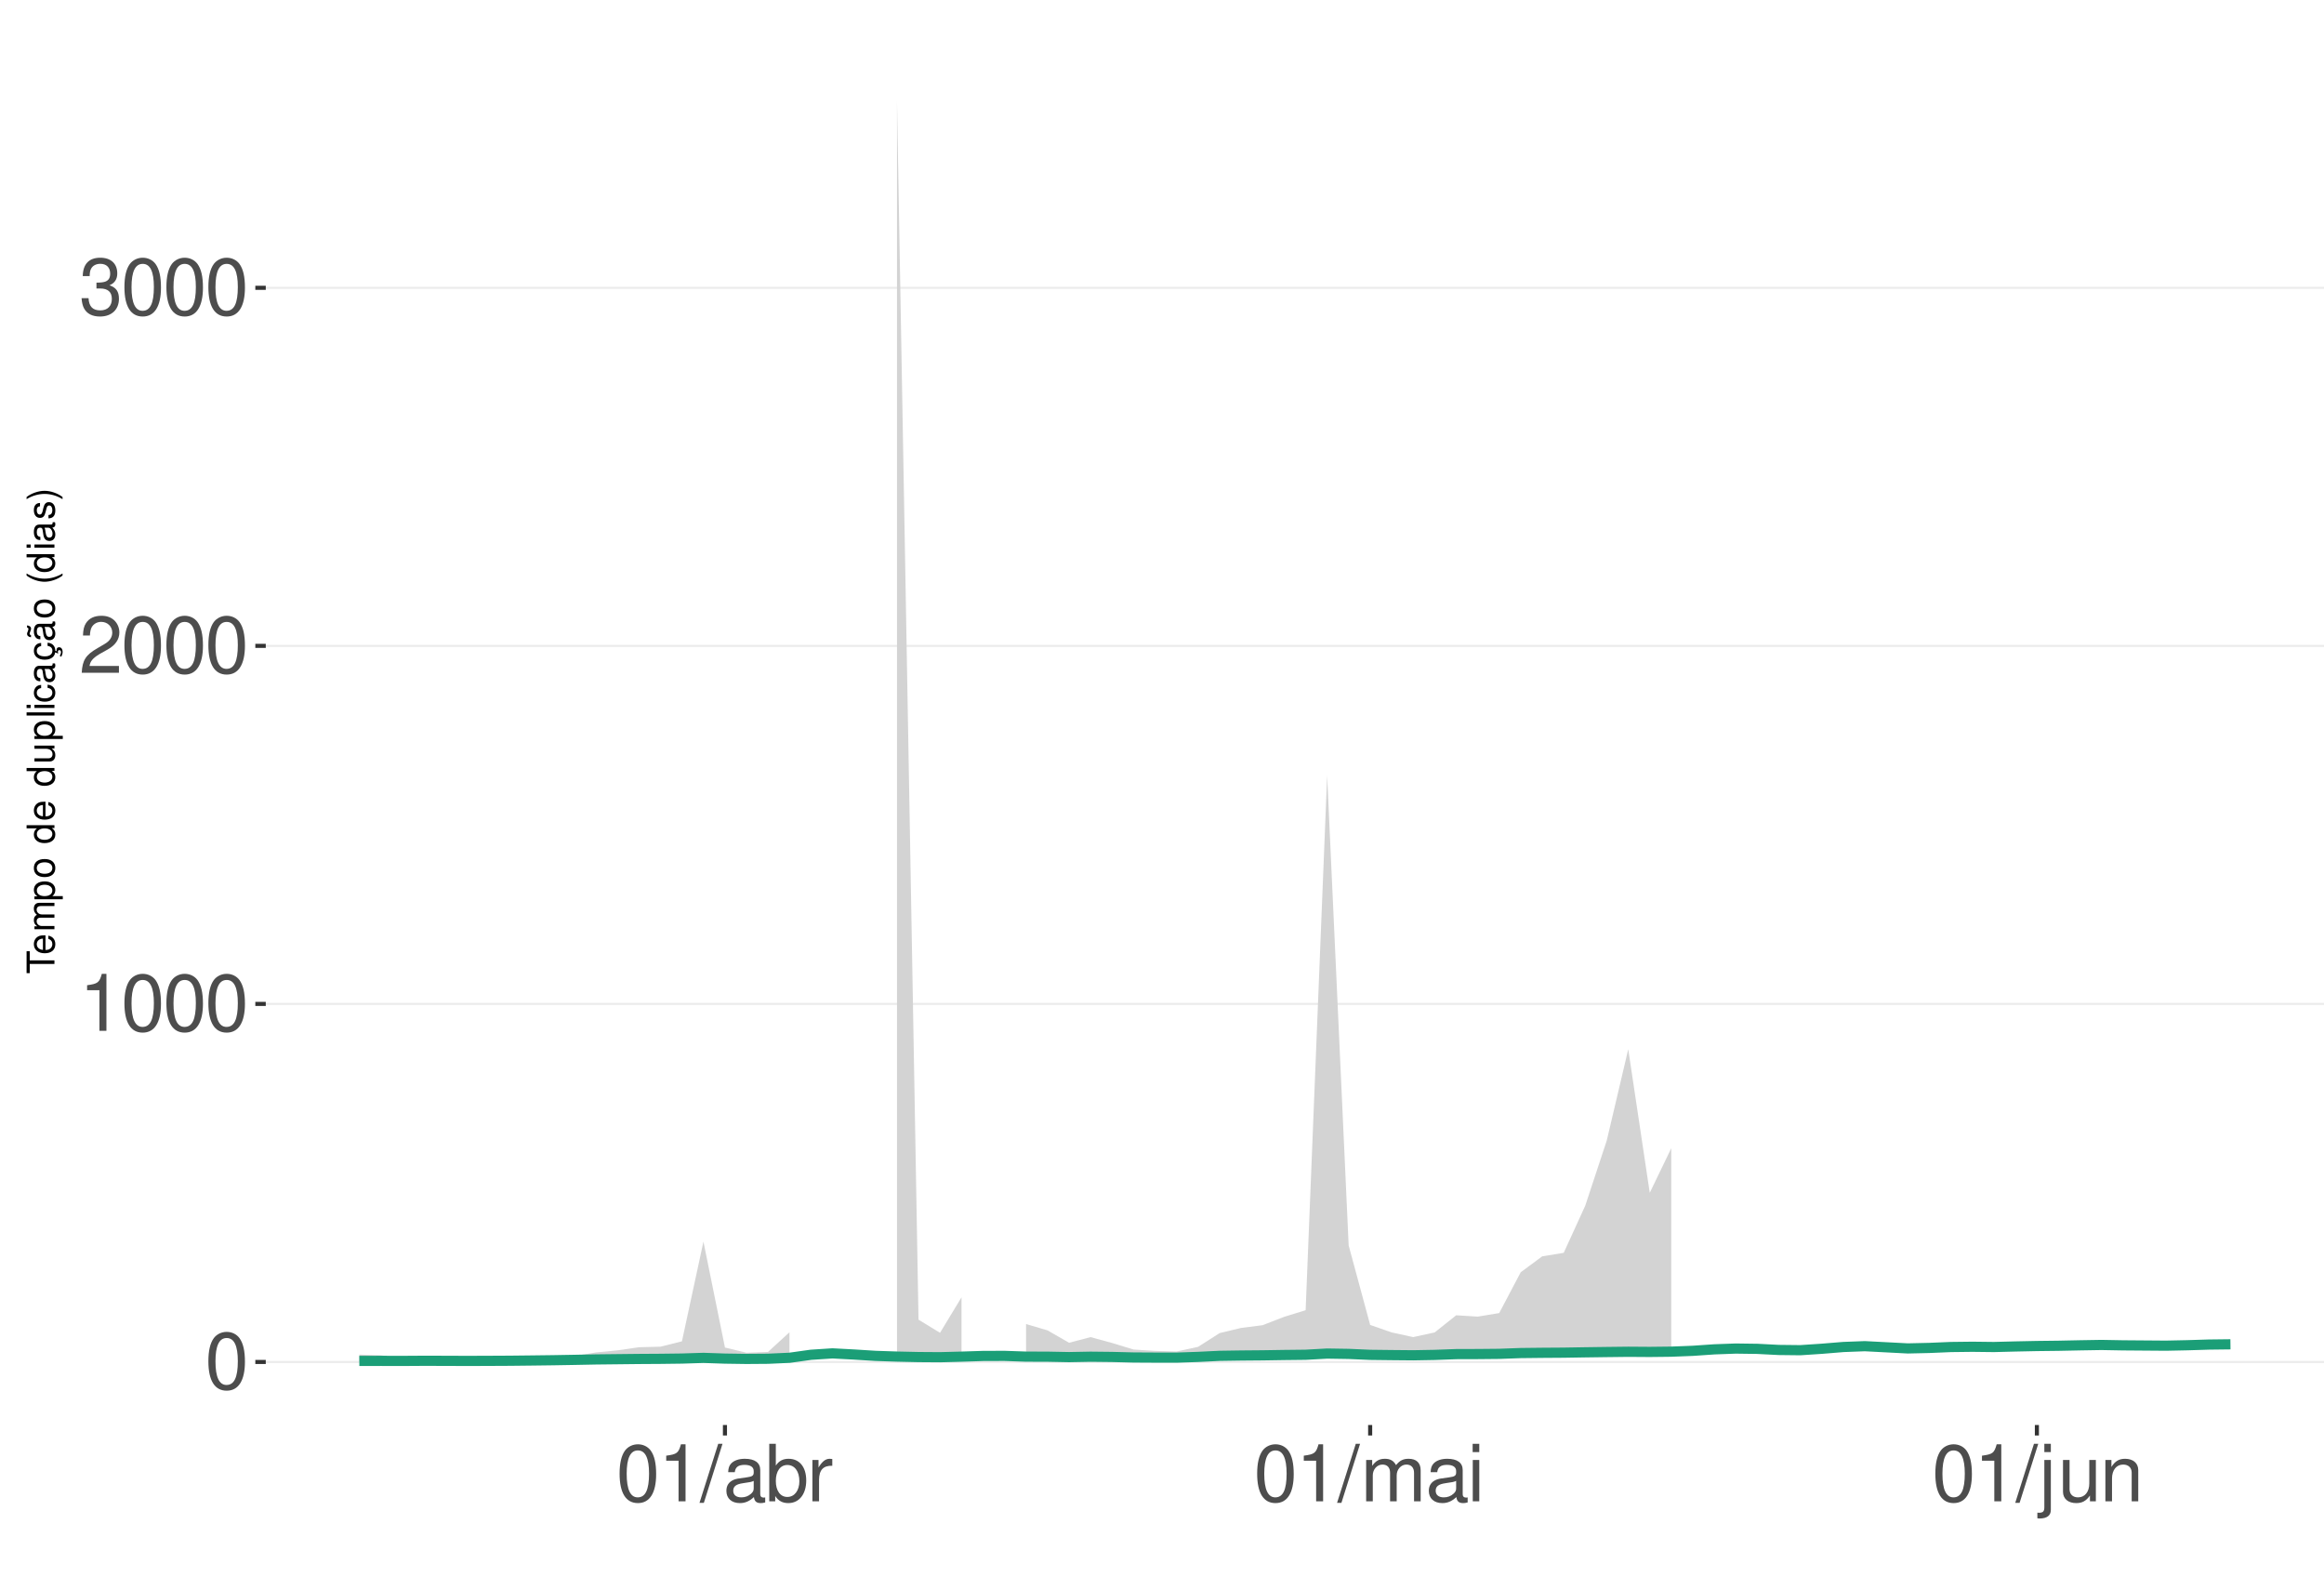
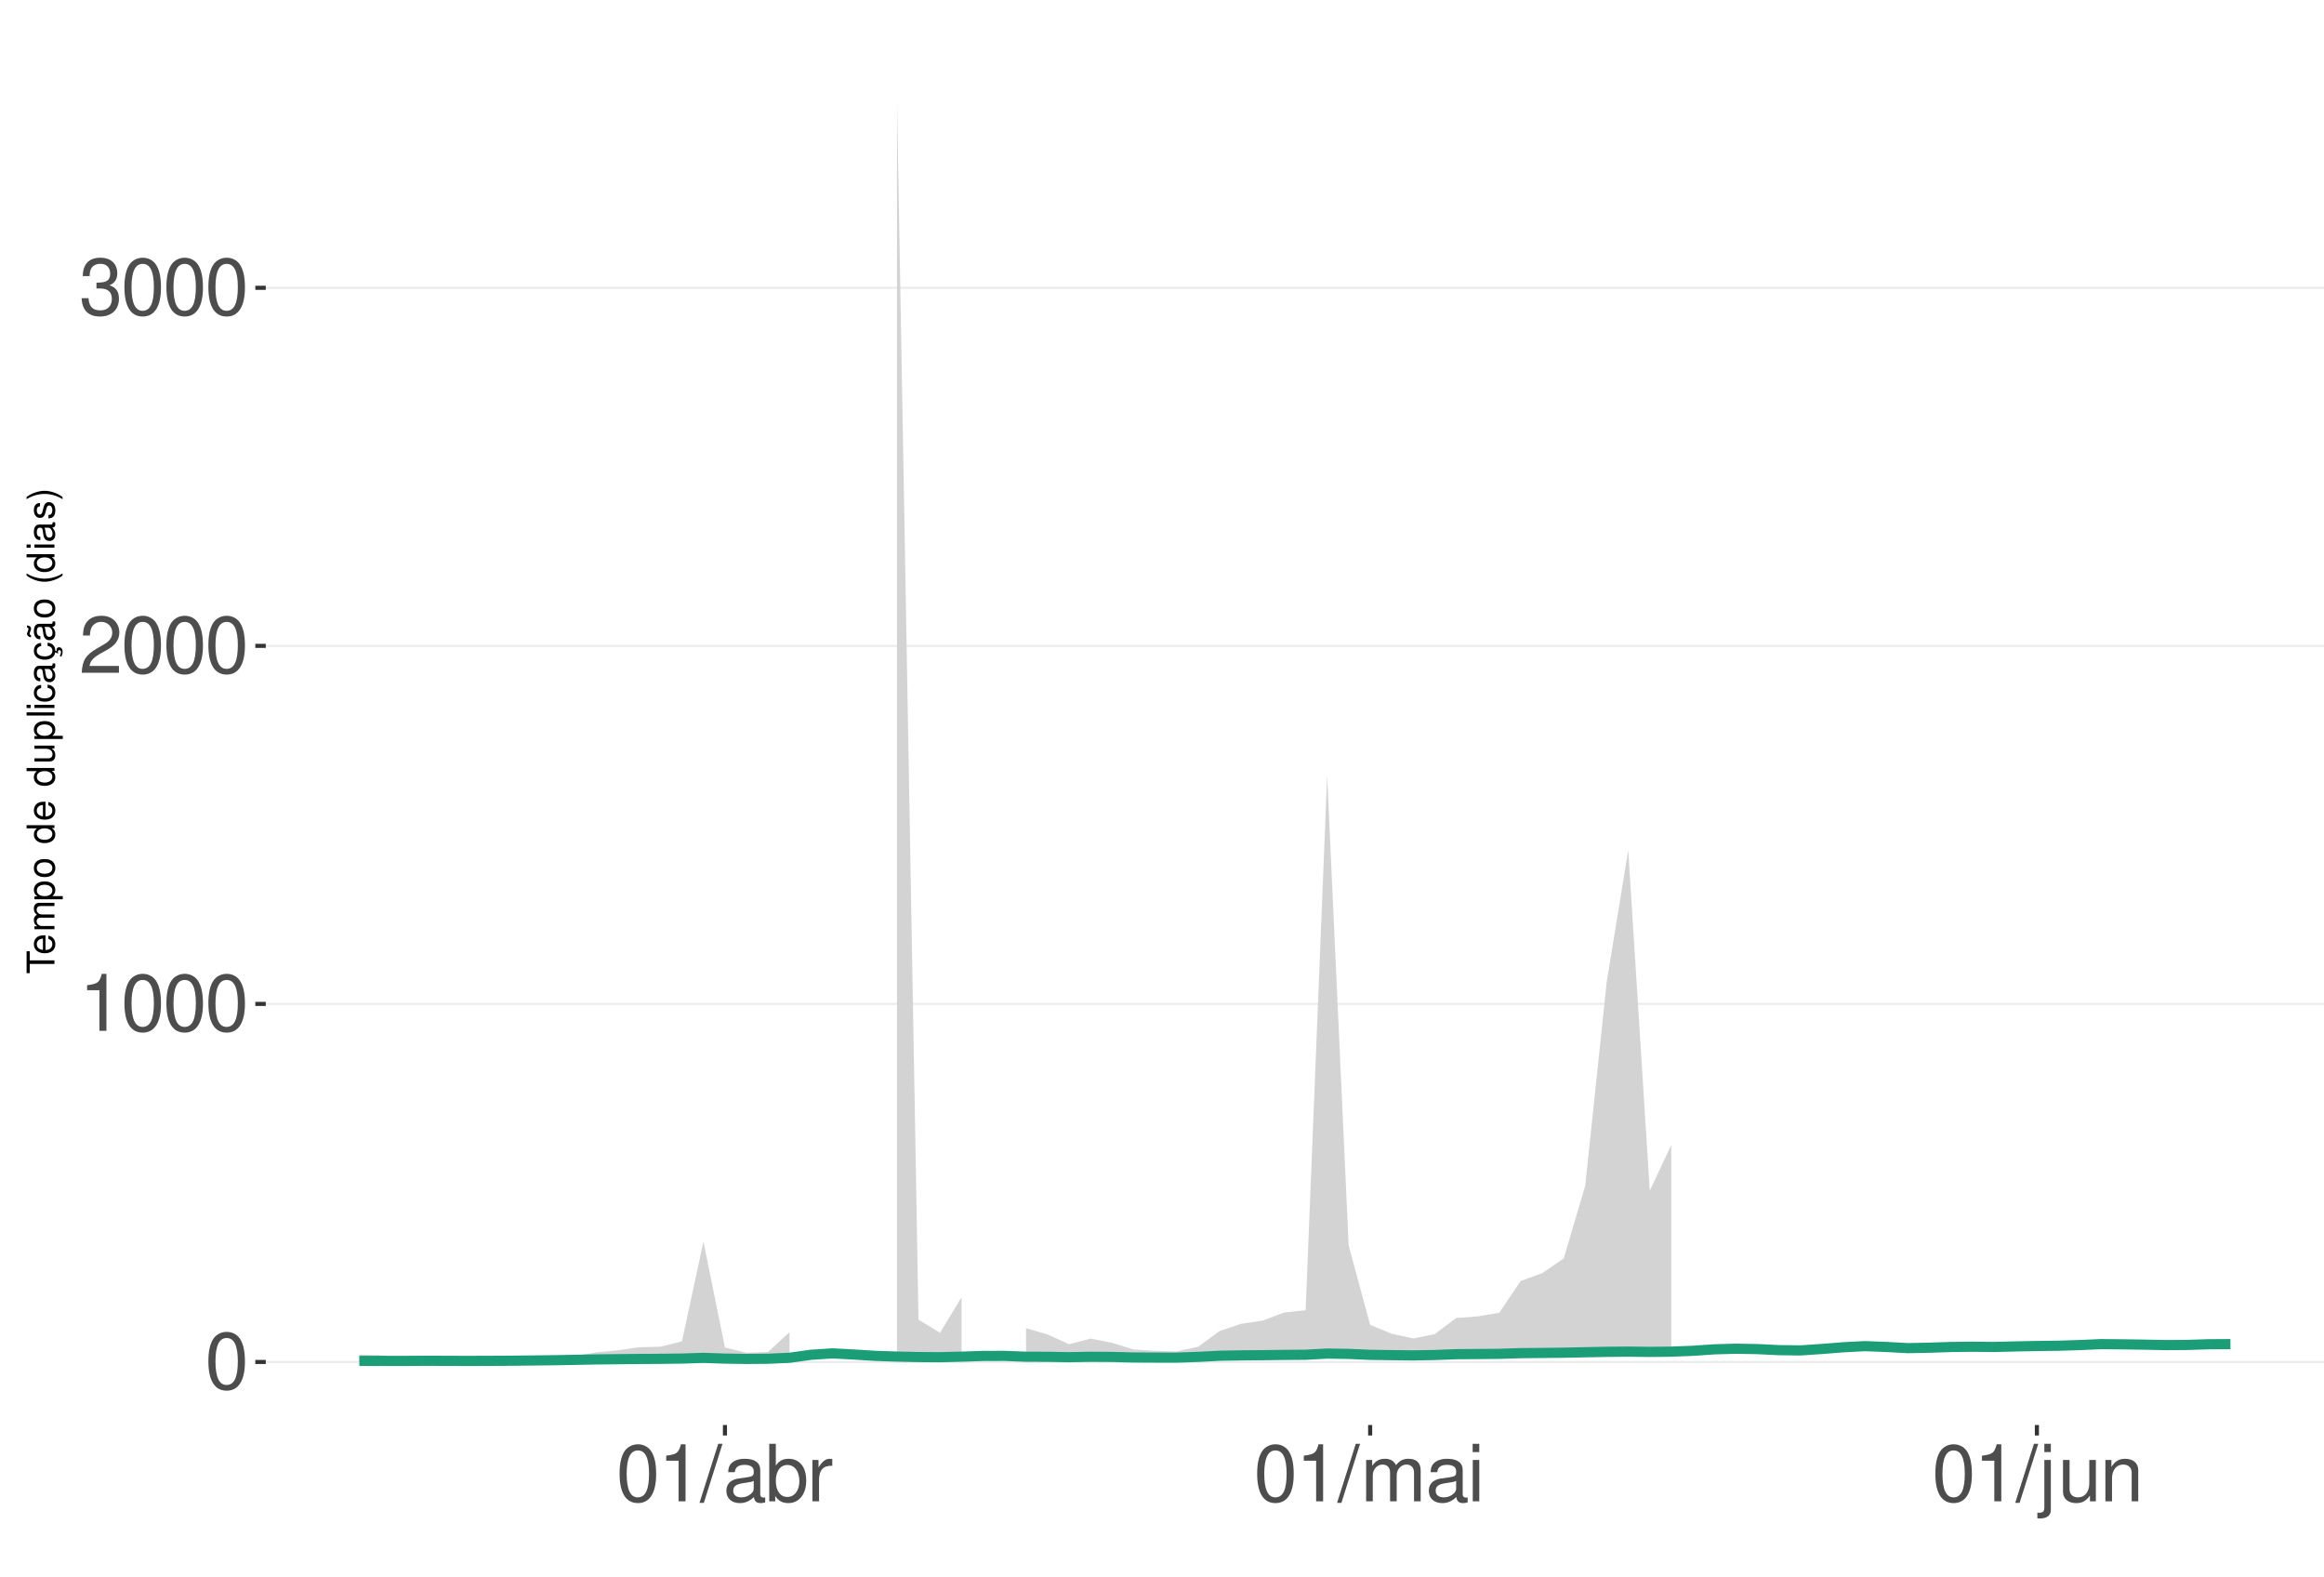
<svg xmlns="http://www.w3.org/2000/svg" xmlns:xlink="http://www.w3.org/1999/xlink" width="609pt" height="413pt" viewBox="0 0 609 413" version="1.1">
  <defs>
    <g>
      <symbol overflow="visible" id="glyph0-0">
        <path style="stroke:none;" d="" />
      </symbol>
      <symbol overflow="visible" id="glyph0-1">
        <path style="stroke:none;" d="M 5.688 -14.938 C 4.312 -14.938 3.078 -14.312 2.312 -13.297 C 1.359 -11.984 0.891 -10 0.891 -7.234 C 0.891 -2.188 2.547 0.469 5.688 0.469 C 8.781 0.469 10.469 -2.188 10.469 -7.109 C 10.469 -10 10.016 -11.938 9.047 -13.297 C 8.281 -14.328 7.062 -14.938 5.688 -14.938 Z M 5.688 -13.328 C 7.641 -13.328 8.609 -11.312 8.609 -7.266 C 8.609 -3.016 7.656 -1.031 5.641 -1.031 C 3.719 -1.031 2.75 -3.094 2.75 -7.203 C 2.75 -11.312 3.719 -13.328 5.688 -13.328 Z M 5.688 -13.328 " />
      </symbol>
      <symbol overflow="visible" id="glyph0-2">
        <path style="stroke:none;" d="M 5.344 -10.641 L 5.344 0 L 7.172 0 L 7.172 -14.938 L 5.969 -14.938 C 5.328 -12.641 4.922 -12.328 2.109 -11.953 L 2.109 -10.641 Z M 5.344 -10.641 " />
      </symbol>
      <symbol overflow="visible" id="glyph0-3">
        <path style="stroke:none;" d="M 10.453 -1.797 L 2.75 -1.797 C 2.938 -3.031 3.594 -3.828 5.391 -4.922 L 7.453 -6.078 C 9.5 -7.203 10.562 -8.734 10.562 -10.578 C 10.562 -11.812 10.062 -12.969 9.188 -13.781 C 8.328 -14.562 7.25 -14.938 5.859 -14.938 C 4 -14.938 2.625 -14.281 1.812 -13 C 1.297 -12.203 1.078 -11.281 1.031 -9.766 L 2.844 -9.766 C 2.906 -10.781 3.031 -11.375 3.281 -11.875 C 3.766 -12.781 4.703 -13.344 5.797 -13.344 C 7.453 -13.344 8.703 -12.141 8.703 -10.531 C 8.703 -9.344 8.016 -8.297 6.719 -7.562 L 4.812 -6.438 C 1.75 -4.688 0.875 -3.281 0.703 -0.016 L 10.453 -0.016 Z M 10.453 -1.797 " />
      </symbol>
      <symbol overflow="visible" id="glyph0-4">
        <path style="stroke:none;" d="M 4.562 -6.875 L 5.562 -6.875 C 7.547 -6.875 8.594 -5.953 8.594 -4.156 C 8.594 -2.266 7.453 -1.141 5.578 -1.141 C 3.578 -1.141 2.609 -2.141 2.484 -4.344 L 0.656 -4.344 C 0.75 -3.141 0.953 -2.359 1.297 -1.688 C 2.062 -0.25 3.484 0.469 5.5 0.469 C 8.516 0.469 10.453 -1.344 10.453 -4.172 C 10.453 -6.078 9.734 -7.109 7.969 -7.719 C 9.344 -8.281 10.016 -9.312 10.016 -10.828 C 10.016 -13.391 8.344 -14.938 5.562 -14.938 C 2.609 -14.938 1.031 -13.281 0.969 -10.125 L 2.781 -10.125 C 2.812 -11.031 2.891 -11.547 3.125 -12 C 3.531 -12.844 4.438 -13.344 5.578 -13.344 C 7.188 -13.344 8.156 -12.375 8.156 -10.766 C 8.156 -9.703 7.781 -9.062 6.984 -8.719 C 6.484 -8.516 5.828 -8.422 4.562 -8.406 Z M 4.562 -6.875 " />
      </symbol>
      <symbol overflow="visible" id="glyph0-5">
        <path style="stroke:none;" d="M 4.734 -15.062 L -0.172 0.406 L 0.969 0.406 L 5.859 -15.062 Z M 4.734 -15.062 " />
      </symbol>
      <symbol overflow="visible" id="glyph0-6">
        <path style="stroke:none;" d="M 11.047 -1.016 C 10.859 -0.969 10.781 -0.969 10.672 -0.969 C 10.078 -0.969 9.75 -1.281 9.75 -1.812 L 9.75 -8.188 C 9.75 -10.094 8.344 -11.141 5.688 -11.141 C 4.094 -11.141 2.828 -10.672 2.094 -9.875 C 1.594 -9.312 1.391 -8.703 1.344 -7.625 L 3.078 -7.625 C 3.219 -8.938 4 -9.547 5.625 -9.547 C 7.188 -9.547 8.031 -8.969 8.031 -7.938 L 8.031 -7.484 C 8.016 -6.734 7.641 -6.469 6.234 -6.281 C 3.797 -5.969 3.422 -5.891 2.766 -5.625 C 1.516 -5.078 0.875 -4.125 0.875 -2.734 C 0.875 -0.766 2.234 0.469 4.422 0.469 C 5.781 0.469 6.875 0 8.094 -1.109 C 8.219 0 8.766 0.469 9.875 0.469 C 10.25 0.469 10.469 0.438 11.047 0.297 Z M 8.031 -3.406 C 8.031 -2.828 7.875 -2.484 7.359 -2 C 6.656 -1.359 5.797 -1.031 4.797 -1.031 C 3.453 -1.031 2.672 -1.672 2.672 -2.766 C 2.672 -3.906 3.406 -4.484 5.266 -4.75 C 7.109 -5 7.453 -5.078 8.031 -5.344 Z M 8.031 -3.406 " />
      </symbol>
      <symbol overflow="visible" id="glyph0-7">
        <path style="stroke:none;" d="M 1.109 -15.062 L 1.109 0 L 2.672 0 L 2.672 -1.391 C 3.484 -0.125 4.578 0.469 6.094 0.469 C 8.938 0.469 10.797 -1.859 10.797 -5.453 C 10.797 -8.969 9.047 -11.141 6.172 -11.141 C 4.688 -11.141 3.641 -10.578 2.828 -9.359 L 2.828 -15.062 Z M 5.844 -9.516 C 7.766 -9.516 9 -7.844 9 -5.266 C 9 -2.812 7.719 -1.141 5.844 -1.141 C 4 -1.141 2.828 -2.781 2.828 -5.328 C 2.828 -7.875 4 -9.516 5.844 -9.516 Z M 5.844 -9.516 " />
      </symbol>
      <symbol overflow="visible" id="glyph0-8">
        <path style="stroke:none;" d="M 1.422 -10.828 L 1.422 0 L 3.156 0 L 3.156 -5.625 C 3.188 -8.219 4.25 -9.375 6.625 -9.312 L 6.625 -11.078 C 6.344 -11.109 6.172 -11.141 5.969 -11.141 C 4.859 -11.141 4 -10.469 3.016 -8.859 L 3.016 -10.828 Z M 1.422 -10.828 " />
      </symbol>
      <symbol overflow="visible" id="glyph0-9">
        <path style="stroke:none;" d="M 1.453 -10.828 L 1.453 0 L 3.188 0 L 3.188 -6.797 C 3.188 -8.359 4.312 -9.625 5.719 -9.625 C 7 -9.625 7.719 -8.844 7.719 -7.453 L 7.719 0 L 9.453 0 L 9.453 -6.797 C 9.453 -8.359 10.594 -9.625 12 -9.625 C 13.266 -9.625 14 -8.812 14 -7.453 L 14 0 L 15.734 0 L 15.734 -8.125 C 15.734 -10.062 14.625 -11.141 12.594 -11.141 C 11.156 -11.141 10.281 -10.703 9.281 -9.484 C 8.641 -10.641 7.766 -11.141 6.359 -11.141 C 4.922 -11.141 3.953 -10.594 3.031 -9.297 L 3.031 -10.828 Z M 1.453 -10.828 " />
      </symbol>
      <symbol overflow="visible" id="glyph0-10">
        <path style="stroke:none;" d="M 3.094 -10.828 L 1.391 -10.828 L 1.391 0 L 3.094 0 Z M 3.094 -15.062 L 1.359 -15.062 L 1.359 -12.891 L 3.094 -12.891 Z M 3.094 -15.062 " />
      </symbol>
      <symbol overflow="visible" id="glyph0-11">
        <path style="stroke:none;" d="M 1.453 -10.828 L 1.453 1.562 C 1.453 2.641 1.109 3 0.047 3 C -0.078 3 -0.141 3 -0.375 2.969 L -0.375 4.438 C -0.172 4.484 -0.062 4.5 0.203 4.5 C 2.141 4.5 3.156 3.734 3.156 2.25 L 3.156 -10.828 Z M 3.156 -15.062 L 1.453 -15.062 L 1.453 -12.891 L 3.156 -12.891 Z M 3.156 -15.062 " />
      </symbol>
      <symbol overflow="visible" id="glyph0-12">
        <path style="stroke:none;" d="M 9.953 0 L 9.953 -10.828 L 8.234 -10.828 L 8.234 -4.688 C 8.234 -2.484 7.078 -1.031 5.281 -1.031 C 3.922 -1.031 3.062 -1.859 3.062 -3.156 L 3.062 -10.828 L 1.344 -10.828 L 1.344 -2.484 C 1.344 -0.688 2.688 0.469 4.797 0.469 C 6.375 0.469 7.391 -0.078 8.406 -1.516 L 8.406 0 Z M 9.953 0 " />
      </symbol>
      <symbol overflow="visible" id="glyph0-13">
        <path style="stroke:none;" d="M 1.453 -10.828 L 1.453 0 L 3.188 0 L 3.188 -5.969 C 3.188 -8.188 4.344 -9.625 6.109 -9.625 C 7.484 -9.625 8.344 -8.797 8.344 -7.5 L 8.344 0 L 10.062 0 L 10.062 -8.188 C 10.062 -9.984 8.719 -11.141 6.625 -11.141 C 5.016 -11.141 3.984 -10.516 3.031 -9 L 3.031 -10.828 Z M 1.453 -10.828 " />
      </symbol>
      <symbol overflow="visible" id="glyph1-0">
        <path style="stroke:none;" d="" />
      </symbol>
      <symbol overflow="visible" id="glyph1-1">
        <path style="stroke:none;" d="M -6.469 -3.547 L -6.469 -5.938 L -7.297 -5.938 L -7.297 -0.203 L -6.469 -0.203 L -6.469 -2.609 L 0 -2.609 L 0 -3.547 Z M -6.469 -3.547 " />
      </symbol>
      <symbol overflow="visible" id="glyph1-2">
        <path style="stroke:none;" d="M -2.344 -5.125 C -3.141 -5.125 -3.625 -5.062 -4.016 -4.922 C -4.875 -4.578 -5.391 -3.781 -5.391 -2.797 C -5.391 -1.344 -4.281 -0.406 -2.547 -0.406 C -0.812 -0.406 0.234 -1.297 0.234 -2.781 C 0.234 -3.984 -0.453 -4.812 -1.594 -5.016 L -1.594 -4.188 C -0.906 -3.953 -0.547 -3.484 -0.547 -2.812 C -0.547 -2.281 -0.781 -1.828 -1.219 -1.547 C -1.516 -1.344 -1.812 -1.281 -2.344 -1.266 Z M -3.016 -1.297 C -3.984 -1.359 -4.625 -1.953 -4.625 -2.797 C -4.625 -3.641 -3.953 -4.234 -3.016 -4.234 Z M -3.016 -1.297 " />
      </symbol>
      <symbol overflow="visible" id="glyph1-3">
        <path style="stroke:none;" d="M -5.234 -0.703 L 0 -0.703 L 0 -1.547 L -3.297 -1.547 C -4.047 -1.547 -4.656 -2.094 -4.656 -2.766 C -4.656 -3.391 -4.281 -3.734 -3.609 -3.734 L 0 -3.734 L 0 -4.578 L -3.297 -4.578 C -4.047 -4.578 -4.656 -5.125 -4.656 -5.812 C -4.656 -6.422 -4.266 -6.781 -3.609 -6.781 L 0 -6.781 L 0 -7.625 L -3.938 -7.625 C -4.875 -7.625 -5.391 -7.078 -5.391 -6.094 C -5.391 -5.406 -5.188 -4.984 -4.594 -4.484 C -5.156 -4.188 -5.391 -3.766 -5.391 -3.078 C -5.391 -2.375 -5.125 -1.906 -4.5 -1.469 L -5.234 -1.469 Z M -5.234 -0.703 " />
      </symbol>
      <symbol overflow="visible" id="glyph1-4">
        <path style="stroke:none;" d="M 2.188 -0.547 L 2.188 -1.375 L -0.547 -1.375 C -0.016 -1.812 0.234 -2.312 0.234 -2.984 C 0.234 -4.344 -0.859 -5.234 -2.531 -5.234 C -4.297 -5.234 -5.391 -4.375 -5.391 -2.984 C -5.391 -2.266 -5.062 -1.703 -4.453 -1.312 L -5.234 -1.312 L -5.234 -0.547 Z M -4.609 -2.844 C -4.609 -3.766 -3.797 -4.359 -2.547 -4.359 C -1.359 -4.359 -0.547 -3.75 -0.547 -2.844 C -0.547 -1.953 -1.344 -1.375 -2.578 -1.375 C -3.812 -1.375 -4.609 -1.953 -4.609 -2.844 Z M -4.609 -2.844 " />
      </symbol>
      <symbol overflow="visible" id="glyph1-5">
        <path style="stroke:none;" d="M -5.391 -2.719 C -5.391 -1.234 -4.344 -0.359 -2.578 -0.359 C -0.812 -0.359 0.234 -1.234 0.234 -2.734 C 0.234 -4.203 -0.812 -5.094 -2.547 -5.094 C -4.359 -5.094 -5.391 -4.234 -5.391 -2.719 Z M -4.625 -2.734 C -4.625 -3.672 -3.844 -4.234 -2.547 -4.234 C -1.312 -4.234 -0.547 -3.656 -0.547 -2.734 C -0.547 -1.797 -1.312 -1.234 -2.578 -1.234 C -3.844 -1.234 -4.625 -1.797 -4.625 -2.734 Z M -4.625 -2.734 " />
      </symbol>
      <symbol overflow="visible" id="glyph1-6">
        <path style="stroke:none;" d="" />
      </symbol>
      <symbol overflow="visible" id="glyph1-7">
        <path style="stroke:none;" d="M -7.297 -4.953 L -7.297 -4.125 L -4.578 -4.125 C -5.109 -3.766 -5.391 -3.203 -5.391 -2.516 C -5.391 -1.156 -4.297 -0.266 -2.625 -0.266 C -0.859 -0.266 0.234 -1.125 0.234 -2.547 C 0.234 -3.266 -0.047 -3.766 -0.688 -4.203 L 0 -4.203 L 0 -4.953 Z M -4.609 -2.656 C -4.609 -3.547 -3.812 -4.125 -2.562 -4.125 C -1.344 -4.125 -0.547 -3.547 -0.547 -2.656 C -0.547 -1.734 -1.359 -1.125 -2.578 -1.125 C -3.797 -1.125 -4.609 -1.734 -4.609 -2.656 Z M -4.609 -2.656 " />
      </symbol>
      <symbol overflow="visible" id="glyph1-8">
        <path style="stroke:none;" d="M 0 -4.812 L -5.234 -4.812 L -5.234 -3.984 L -2.266 -3.984 C -1.203 -3.984 -0.5 -3.438 -0.5 -2.562 C -0.5 -1.906 -0.906 -1.484 -1.531 -1.484 L -5.234 -1.484 L -5.234 -0.656 L -1.203 -0.656 C -0.328 -0.656 0.234 -1.297 0.234 -2.312 C 0.234 -3.094 -0.047 -3.578 -0.734 -4.062 L 0 -4.062 Z M 0 -4.812 " />
      </symbol>
      <symbol overflow="visible" id="glyph1-9">
        <path style="stroke:none;" d="M -7.297 -1.516 L -7.297 -0.688 L 0 -0.688 L 0 -1.516 Z M -7.297 -1.516 " />
      </symbol>
      <symbol overflow="visible" id="glyph1-10">
        <path style="stroke:none;" d="M -5.234 -1.5 L -5.234 -0.672 L 0 -0.672 L 0 -1.5 Z M -7.297 -1.5 L -7.297 -0.656 L -6.234 -0.656 L -6.234 -1.5 Z M -7.297 -1.5 " />
      </symbol>
      <symbol overflow="visible" id="glyph1-11">
        <path style="stroke:none;" d="M -3.484 -4.703 C -3.984 -4.672 -4.312 -4.562 -4.609 -4.359 C -5.094 -4 -5.391 -3.375 -5.391 -2.641 C -5.391 -1.219 -4.266 -0.312 -2.531 -0.312 C -0.844 -0.312 0.234 -1.203 0.234 -2.625 C 0.234 -3.875 -0.516 -4.672 -1.797 -4.766 L -1.797 -3.938 C -0.953 -3.797 -0.547 -3.359 -0.547 -2.656 C -0.547 -1.734 -1.297 -1.188 -2.531 -1.188 C -3.844 -1.188 -4.625 -1.719 -4.625 -2.625 C -4.625 -3.328 -4.203 -3.766 -3.484 -3.875 Z M -3.484 -4.703 " />
      </symbol>
      <symbol overflow="visible" id="glyph1-12">
        <path style="stroke:none;" d="M -0.484 -5.344 C -0.469 -5.266 -0.469 -5.219 -0.469 -5.172 C -0.469 -4.875 -0.625 -4.719 -0.875 -4.719 L -3.953 -4.719 C -4.891 -4.719 -5.391 -4.047 -5.391 -2.75 C -5.391 -1.984 -5.172 -1.375 -4.781 -1.016 C -4.516 -0.766 -4.203 -0.672 -3.688 -0.656 L -3.688 -1.484 C -4.328 -1.562 -4.625 -1.938 -4.625 -2.719 C -4.625 -3.484 -4.344 -3.891 -3.844 -3.891 L -3.625 -3.891 C -3.266 -3.875 -3.125 -3.703 -3.047 -3.016 C -2.891 -1.844 -2.844 -1.656 -2.719 -1.344 C -2.453 -0.734 -2 -0.422 -1.312 -0.422 C -0.375 -0.422 0.234 -1.078 0.234 -2.141 C 0.234 -2.797 0 -3.328 -0.547 -3.922 C 0 -3.984 0.234 -4.234 0.234 -4.781 C 0.234 -4.953 0.203 -5.062 0.141 -5.344 Z M -1.656 -3.891 C -1.375 -3.891 -1.203 -3.812 -0.969 -3.562 C -0.656 -3.219 -0.5 -2.812 -0.5 -2.312 C -0.5 -1.672 -0.812 -1.297 -1.344 -1.297 C -1.891 -1.297 -2.172 -1.656 -2.297 -2.547 C -2.422 -3.438 -2.453 -3.609 -2.594 -3.891 Z M -1.656 -3.891 " />
      </symbol>
      <symbol overflow="visible" id="glyph1-13">
        <path style="stroke:none;" d="M 0.234 -2.641 C 0.234 -3.875 -0.547 -4.703 -1.797 -4.766 L -1.797 -3.938 C -0.953 -3.797 -0.531 -3.359 -0.531 -2.656 C -0.531 -1.734 -1.281 -1.188 -2.516 -1.188 C -3.844 -1.188 -4.625 -1.719 -4.625 -2.625 C -4.625 -3.328 -4.203 -3.766 -3.484 -3.875 L -3.484 -4.703 C -3.984 -4.672 -4.312 -4.562 -4.609 -4.359 C -5.094 -4 -5.391 -3.375 -5.391 -2.641 C -5.391 -1.219 -4.266 -0.312 -2.531 -0.312 C -1.469 -0.312 -0.625 -0.672 -0.156 -1.312 C 0.047 -1.594 0.125 -1.812 0.203 -2.25 L 0.922 -1.938 L 0.984 -2.062 C 0.938 -2.188 0.906 -2.25 0.906 -2.375 C 0.906 -2.656 1.047 -2.828 1.281 -2.828 C 1.547 -2.828 1.734 -2.594 1.734 -2.297 C 1.734 -2.031 1.672 -1.844 1.438 -1.406 L 1.406 -1.312 L 1.812 -1.094 C 2.078 -1.75 2.141 -1.953 2.141 -2.344 C 2.141 -3.109 1.781 -3.578 1.203 -3.578 C 0.781 -3.578 0.547 -3.297 0.547 -2.797 C 0.547 -2.703 0.547 -2.641 0.562 -2.516 Z M 0.234 -2.641 " />
      </symbol>
      <symbol overflow="visible" id="glyph1-14">
        <path style="stroke:none;" d="M -0.484 -5.344 C -0.469 -5.266 -0.469 -5.219 -0.469 -5.172 C -0.469 -4.875 -0.625 -4.719 -0.875 -4.719 L -3.953 -4.719 C -4.891 -4.719 -5.391 -4.047 -5.391 -2.75 C -5.391 -1.984 -5.172 -1.375 -4.781 -1.016 C -4.516 -0.766 -4.203 -0.672 -3.688 -0.656 L -3.688 -1.484 C -4.328 -1.562 -4.625 -1.938 -4.625 -2.719 C -4.625 -3.484 -4.344 -3.891 -3.844 -3.891 L -3.625 -3.891 C -3.266 -3.875 -3.125 -3.703 -3.047 -3.016 C -2.891 -1.844 -2.844 -1.656 -2.719 -1.344 C -2.453 -0.734 -2 -0.422 -1.312 -0.422 C -0.375 -0.422 0.234 -1.078 0.234 -2.141 C 0.234 -2.797 0 -3.328 -0.547 -3.922 C 0 -3.984 0.234 -4.234 0.234 -4.781 C 0.234 -4.953 0.203 -5.062 0.141 -5.344 Z M -1.656 -3.891 C -1.375 -3.891 -1.203 -3.812 -0.969 -3.562 C -0.656 -3.219 -0.5 -2.812 -0.5 -2.312 C -0.5 -1.672 -0.812 -1.297 -1.344 -1.297 C -1.891 -1.297 -2.172 -1.656 -2.297 -2.547 C -2.422 -3.438 -2.453 -3.609 -2.594 -3.891 Z M -7.172 -3.75 C -6.922 -3.672 -6.812 -3.547 -6.812 -3.375 C -6.812 -3.25 -6.875 -2.984 -6.984 -2.734 C -7.156 -2.312 -7.172 -2.25 -7.172 -2.047 C -7.172 -1.594 -6.797 -1.297 -6.141 -1.188 L -6.141 -1.766 C -6.375 -1.812 -6.5 -1.938 -6.5 -2.094 C -6.5 -2.203 -6.469 -2.344 -6.375 -2.578 C -6.156 -3.156 -6.125 -3.234 -6.125 -3.438 C -6.125 -3.922 -6.484 -4.219 -7.172 -4.312 Z M -7.172 -3.75 " />
      </symbol>
      <symbol overflow="visible" id="glyph1-15">
        <path style="stroke:none;" d="M -7.297 -2.359 C -5.984 -1.359 -4.156 -0.734 -2.594 -0.734 C -1.016 -0.734 0.812 -1.359 2.125 -2.359 L 2.125 -2.906 C 0.688 -2.031 -0.984 -1.547 -2.594 -1.547 C -4.188 -1.547 -5.875 -2.031 -7.297 -2.906 Z M -7.297 -2.359 " />
      </symbol>
      <symbol overflow="visible" id="glyph1-16">
        <path style="stroke:none;" d="M -3.781 -4.375 C -4.812 -4.375 -5.391 -3.688 -5.391 -2.484 C -5.391 -1.266 -4.766 -0.469 -3.797 -0.469 C -2.969 -0.469 -2.578 -0.891 -2.281 -2.125 L -2.094 -2.906 C -1.953 -3.484 -1.734 -3.719 -1.375 -3.719 C -0.875 -3.719 -0.547 -3.234 -0.547 -2.5 C -0.547 -2.047 -0.672 -1.672 -0.891 -1.453 C -1.047 -1.328 -1.188 -1.266 -1.562 -1.219 L -1.562 -0.344 C -0.344 -0.375 0.234 -1.062 0.234 -2.438 C 0.234 -3.75 -0.422 -4.594 -1.438 -4.594 C -2.203 -4.594 -2.641 -4.156 -2.891 -3.109 L -3.078 -2.312 C -3.234 -1.625 -3.453 -1.344 -3.828 -1.344 C -4.312 -1.344 -4.625 -1.766 -4.625 -2.453 C -4.625 -3.125 -4.328 -3.484 -3.781 -3.5 Z M -3.781 -4.375 " />
      </symbol>
      <symbol overflow="visible" id="glyph1-17">
        <path style="stroke:none;" d="M 2.125 -0.938 C 0.812 -1.938 -1.016 -2.562 -2.578 -2.562 C -4.156 -2.562 -5.984 -1.938 -7.297 -0.938 L -7.297 -0.375 C -5.859 -1.266 -4.188 -1.75 -2.578 -1.75 C -0.984 -1.75 0.703 -1.266 2.125 -0.375 Z M 2.125 -0.938 " />
      </symbol>
    </g>
    <clipPath id="clip1">
      <path d="M 69.645 9.961 L 609 9.961 L 609 373.328 L 69.645 373.328 Z M 69.645 9.961 " />
    </clipPath>
    <clipPath id="clip2">
      <path d="M 69.645 356 L 609 356 L 609 358 L 69.645 358 Z M 69.645 356 " />
    </clipPath>
    <clipPath id="clip3">
      <path d="M 69.645 262 L 609 262 L 609 264 L 69.645 264 Z M 69.645 262 " />
    </clipPath>
    <clipPath id="clip4">
      <path d="M 69.645 168 L 609 168 L 609 170 L 69.645 170 Z M 69.645 168 " />
    </clipPath>
    <clipPath id="clip5">
      <path d="M 69.645 75 L 609 75 L 609 76 L 69.645 76 Z M 69.645 75 " />
    </clipPath>
  </defs>
  <g id="surface99">
    <rect x="0" y="0" width="609" height="413" style="fill:rgb(100%,100%,100%);fill-opacity:1;stroke:none;" />
    <rect x="0" y="0" width="609" height="413" style="fill:rgb(100%,100%,100%);fill-opacity:1;stroke:none;" />
    <path style="fill:none;stroke-width:1.067;stroke-linecap:round;stroke-linejoin:round;stroke:rgb(100%,100%,100%);stroke-opacity:1;stroke-miterlimit:10;" d="M 0 413 L 609 413 L 609 0 L 0 0 Z M 0 413 " />
    <g clip-path="url(#clip1)" clip-rule="nonzero">
      <path style=" stroke:none;fill-rule:nonzero;fill:rgb(100%,100%,100%);fill-opacity:1;" d="M 69.645 373.328 L 609 373.328 L 609 9.961 L 69.645 9.961 Z M 69.645 373.328 " />
    </g>
    <g clip-path="url(#clip2)" clip-rule="nonzero">
      <path style="fill:none;stroke-width:0.533;stroke-linecap:butt;stroke-linejoin:round;stroke:rgb(92.157%,92.157%,92.157%);stroke-opacity:1;stroke-miterlimit:10;" d="M 69.645 356.812 L 609 356.812 " />
    </g>
    <g clip-path="url(#clip3)" clip-rule="nonzero">
      <path style="fill:none;stroke-width:0.533;stroke-linecap:butt;stroke-linejoin:round;stroke:rgb(92.157%,92.157%,92.157%);stroke-opacity:1;stroke-miterlimit:10;" d="M 69.645 263.008 L 609 263.008 " />
    </g>
    <g clip-path="url(#clip4)" clip-rule="nonzero">
      <path style="fill:none;stroke-width:0.533;stroke-linecap:butt;stroke-linejoin:round;stroke:rgb(92.157%,92.157%,92.157%);stroke-opacity:1;stroke-miterlimit:10;" d="M 69.645 169.207 L 609 169.207 " />
    </g>
    <g clip-path="url(#clip5)" clip-rule="nonzero">
      <path style="fill:none;stroke-width:0.533;stroke-linecap:butt;stroke-linejoin:round;stroke:rgb(92.157%,92.157%,92.157%);stroke-opacity:1;stroke-miterlimit:10;" d="M 69.645 75.402 L 609 75.402 " />
    </g>
    <path style=" stroke:none;fill-rule:nonzero;fill:rgb(82.745%,82.745%,82.745%);fill-opacity:1;" d="M 94.16 354.875 L 99.797 355.062 L 105.434 355.852 L 111.07 355.742 L 116.703 356.035 L 122.34 356.242 L 127.977 356.238 L 133.613 356.188 L 139.25 356.008 L 144.883 355.754 L 150.52 355.254 L 156.156 354.316 L 161.793 353.77 L 167.43 352.953 L 173.062 352.805 L 178.699 351.406 L 184.336 325.285 L 189.973 353.031 L 195.605 354.391 L 201.242 354.188 L 206.879 349.031 L 206.879 356.223 L 201.242 356.312 L 195.605 356.332 L 189.973 356.312 L 184.336 356.266 L 178.699 356.324 L 173.062 356.355 L 167.43 356.371 L 161.793 356.402 L 156.156 356.43 L 144.883 356.523 L 139.25 356.559 L 133.613 356.594 L 127.977 356.613 L 122.34 356.629 L 116.703 356.629 L 111.07 356.633 L 105.434 356.652 L 99.797 356.656 L 94.16 356.668 Z M 94.16 354.875 " />
    <path style=" stroke:none;fill-rule:nonzero;fill:rgb(82.745%,82.745%,82.745%);fill-opacity:1;" d="M 235.059 26.48 L 240.695 345.727 L 246.332 349.172 L 251.965 339.867 L 251.965 356.086 L 246.332 356.137 L 240.695 356.133 L 235.059 356.105 Z M 235.059 26.48 " />
-     <path style=" stroke:none;fill-rule:nonzero;fill:rgb(82.745%,82.745%,82.745%);fill-opacity:1;" d="M 268.875 346.871 L 274.512 348.539 L 280.145 351.777 L 285.781 350.301 L 291.418 351.836 L 297.055 353.555 L 302.688 353.91 L 308.324 354.066 L 313.961 352.848 L 319.598 349.246 L 325.234 347.895 L 330.867 347.176 L 336.504 344.988 L 342.141 343.25 L 347.777 203.188 L 353.414 326.281 L 359.047 347.105 L 364.684 349.07 L 370.32 350.297 L 375.957 349.07 L 381.59 344.578 L 387.227 344.934 L 392.863 344 L 398.5 333.312 L 404.137 329.137 L 409.77 328.215 L 415.406 315.883 L 421.043 298.816 L 426.68 274.879 L 432.316 312.5 L 437.949 300.816 L 437.949 355.43 L 432.316 355.453 L 426.68 355.453 L 421.043 355.477 L 409.77 355.539 L 404.137 355.559 L 398.5 355.586 L 392.863 355.652 L 387.227 355.676 L 381.59 355.688 L 375.957 355.762 L 370.32 355.805 L 359.047 355.781 L 353.414 355.719 L 347.777 355.703 L 342.141 355.797 L 336.504 355.824 L 330.867 355.855 L 325.234 355.879 L 319.598 355.914 L 313.961 356.016 L 308.324 356.094 L 302.688 356.098 L 297.055 356.098 L 291.418 356.055 L 285.781 356.043 L 280.145 356.082 L 274.512 356.059 L 268.875 356.059 Z M 268.875 346.871 " />
-     <path style="fill:none;stroke-width:2.667;stroke-linecap:butt;stroke-linejoin:round;stroke:rgb(10.588%,61.961%,46.667%);stroke-opacity:1;stroke-miterlimit:10;" d="M 94.16 356.539 L 99.797 356.523 L 105.434 356.535 L 111.07 356.5 L 116.703 356.512 L 122.34 356.535 L 127.977 356.516 L 133.613 356.488 L 139.25 356.426 L 144.883 356.355 L 150.52 356.258 L 156.156 356.148 L 167.43 356.023 L 173.062 355.988 L 178.699 355.918 L 184.336 355.738 L 189.973 355.93 L 195.605 356.012 L 201.242 355.969 L 206.879 355.715 L 212.516 354.926 L 218.152 354.559 L 223.785 354.859 L 229.422 355.215 L 235.059 355.402 L 240.695 355.527 L 246.332 355.566 L 251.965 355.418 L 257.602 355.238 L 263.238 355.219 L 268.875 355.414 L 274.512 355.43 L 280.145 355.539 L 285.781 355.434 L 291.418 355.496 L 297.055 355.637 L 302.688 355.668 L 308.324 355.676 L 313.961 355.484 L 319.598 355.207 L 325.234 355.121 L 330.867 355.074 L 336.504 354.984 L 342.141 354.922 L 347.777 354.609 L 353.414 354.699 L 359.047 354.945 L 364.684 355.012 L 370.32 355.062 L 375.957 354.961 L 381.59 354.754 L 387.227 354.738 L 392.863 354.684 L 398.5 354.477 L 404.137 354.414 L 409.77 354.375 L 415.406 354.281 L 421.043 354.203 L 426.68 354.137 L 432.316 354.176 L 437.949 354.113 L 443.586 353.891 L 449.223 353.504 L 454.859 353.297 L 460.496 353.375 L 466.129 353.664 L 471.766 353.727 L 477.402 353.352 L 483.039 352.891 L 488.672 352.676 L 499.945 353.262 L 505.582 353.133 L 511.219 352.895 L 516.852 352.828 L 522.488 352.895 L 528.125 352.75 L 533.762 352.633 L 539.398 352.566 L 545.031 352.449 L 550.668 352.355 L 556.305 352.457 L 567.578 352.543 L 573.211 352.426 L 578.848 352.25 L 584.484 352.184 " />
+     <path style=" stroke:none;fill-rule:nonzero;fill:rgb(82.745%,82.745%,82.745%);fill-opacity:1;" d="M 268.875 347.961 L 274.512 349.598 L 280.145 352.16 L 285.781 350.691 L 291.418 351.793 L 297.055 353.535 L 302.688 353.895 L 308.324 354.055 L 313.961 352.824 L 319.598 348.699 L 325.234 346.809 L 330.867 345.961 L 336.504 343.855 L 342.141 343.25 L 347.777 203.188 L 353.414 326.281 L 359.047 347.105 L 364.684 349.414 L 370.32 350.645 L 375.957 349.531 L 381.59 345.297 L 387.227 344.863 L 392.863 343.922 L 398.5 335.59 L 404.137 333.539 L 409.77 329.688 L 415.406 310.668 L 421.043 257.199 L 426.68 222.734 L 432.316 311.941 L 437.949 299.973 L 437.949 355.43 L 432.316 355.453 L 426.68 355.441 L 421.043 355.465 L 415.406 355.5 L 409.77 355.543 L 404.137 355.566 L 398.5 355.59 L 392.863 355.648 L 387.227 355.676 L 381.59 355.695 L 375.957 355.77 L 370.32 355.812 L 359.047 355.781 L 353.414 355.719 L 347.777 355.703 L 342.141 355.797 L 336.504 355.816 L 330.867 355.848 L 325.234 355.867 L 319.598 355.906 L 313.961 356.016 L 308.324 356.094 L 302.688 356.098 L 297.055 356.094 L 291.418 356.051 L 285.781 356.047 L 280.145 356.09 L 274.512 356.066 L 268.875 356.066 Z M 268.875 347.961 " />
+     <path style="fill:none;stroke-width:2.667;stroke-linecap:butt;stroke-linejoin:round;stroke:rgb(10.588%,61.961%,46.667%);stroke-opacity:1;stroke-miterlimit:10;" d="M 94.16 356.539 L 99.797 356.523 L 105.434 356.535 L 111.07 356.5 L 116.703 356.512 L 122.34 356.535 L 127.977 356.516 L 133.613 356.488 L 139.25 356.426 L 144.883 356.355 L 150.52 356.258 L 156.156 356.148 L 167.43 356.023 L 173.062 355.988 L 178.699 355.918 L 184.336 355.738 L 189.973 355.93 L 195.605 356.012 L 201.242 355.969 L 206.879 355.715 L 212.516 354.926 L 218.152 354.559 L 223.785 354.859 L 229.422 355.215 L 235.059 355.402 L 240.695 355.527 L 246.332 355.566 L 251.965 355.418 L 257.602 355.238 L 263.238 355.219 L 268.875 355.438 L 274.512 355.461 L 280.145 355.562 L 285.781 355.453 L 291.418 355.492 L 297.055 355.633 L 302.688 355.664 L 308.324 355.672 L 313.961 355.48 L 319.598 355.18 L 325.234 355.086 L 330.867 355.035 L 336.504 354.961 L 342.141 354.922 L 347.777 354.609 L 353.414 354.699 L 359.047 354.945 L 364.684 355.027 L 370.32 355.09 L 375.957 354.988 L 381.59 354.773 L 387.227 354.734 L 392.863 354.68 L 398.5 354.5 L 404.137 354.449 L 409.77 354.387 L 415.406 354.262 L 421.043 354.152 L 426.68 354.098 L 432.316 354.172 L 437.949 354.109 L 443.586 353.887 L 449.223 353.5 L 454.859 353.34 L 460.496 353.438 L 466.129 353.711 L 471.766 353.789 L 477.402 353.406 L 483.039 352.961 L 488.672 352.664 L 494.309 352.879 L 499.945 353.188 L 505.582 353.078 L 511.219 352.887 L 516.852 352.82 L 522.488 352.883 L 528.125 352.742 L 533.762 352.625 L 539.398 352.559 L 545.031 352.383 L 550.668 352.133 L 556.305 352.191 L 561.941 352.277 L 567.578 352.387 L 573.211 352.348 L 578.848 352.168 L 584.484 352.133 " />
    <g style="fill:rgb(30.196%,30.196%,30.196%);fill-opacity:1;">
      <use xlink:href="#glyph0-1" x="53.715" y="363.866" />
    </g>
    <g style="fill:rgb(30.196%,30.196%,30.196%);fill-opacity:1;">
      <use xlink:href="#glyph0-2" x="20.715" y="270.062" />
      <use xlink:href="#glyph0-1" x="31.715" y="270.062" />
      <use xlink:href="#glyph0-1" x="42.715" y="270.062" />
      <use xlink:href="#glyph0-1" x="53.715" y="270.062" />
    </g>
    <g style="fill:rgb(30.196%,30.196%,30.196%);fill-opacity:1;">
      <use xlink:href="#glyph0-3" x="20.715" y="176.261" />
      <use xlink:href="#glyph0-1" x="31.715" y="176.261" />
      <use xlink:href="#glyph0-1" x="42.715" y="176.261" />
      <use xlink:href="#glyph0-1" x="53.715" y="176.261" />
    </g>
    <g style="fill:rgb(30.196%,30.196%,30.196%);fill-opacity:1;">
      <use xlink:href="#glyph0-4" x="20.715" y="82.456" />
      <use xlink:href="#glyph0-1" x="31.715" y="82.456" />
      <use xlink:href="#glyph0-1" x="42.715" y="82.456" />
      <use xlink:href="#glyph0-1" x="53.715" y="82.456" />
    </g>
    <path style="fill:none;stroke-width:1.067;stroke-linecap:butt;stroke-linejoin:round;stroke:rgb(20%,20%,20%);stroke-opacity:1;stroke-miterlimit:10;" d="M 66.906 356.812 L 69.645 356.812 " />
    <path style="fill:none;stroke-width:1.067;stroke-linecap:butt;stroke-linejoin:round;stroke:rgb(20%,20%,20%);stroke-opacity:1;stroke-miterlimit:10;" d="M 66.906 263.008 L 69.645 263.008 " />
    <path style="fill:none;stroke-width:1.067;stroke-linecap:butt;stroke-linejoin:round;stroke:rgb(20%,20%,20%);stroke-opacity:1;stroke-miterlimit:10;" d="M 66.906 169.207 L 69.645 169.207 " />
    <path style="fill:none;stroke-width:1.067;stroke-linecap:butt;stroke-linejoin:round;stroke:rgb(20%,20%,20%);stroke-opacity:1;stroke-miterlimit:10;" d="M 66.906 75.402 L 69.645 75.402 " />
    <path style="fill:none;stroke-width:1.067;stroke-linecap:butt;stroke-linejoin:round;stroke:rgb(20%,20%,20%);stroke-opacity:1;stroke-miterlimit:10;" d="M 189.973 376.07 L 189.973 373.328 " />
    <path style="fill:none;stroke-width:1.067;stroke-linecap:butt;stroke-linejoin:round;stroke:rgb(20%,20%,20%);stroke-opacity:1;stroke-miterlimit:10;" d="M 359.047 376.07 L 359.047 373.328 " />
    <path style="fill:none;stroke-width:1.067;stroke-linecap:butt;stroke-linejoin:round;stroke:rgb(20%,20%,20%);stroke-opacity:1;stroke-miterlimit:10;" d="M 533.762 376.07 L 533.762 373.328 " />
    <g style="fill:rgb(30.196%,30.196%,30.196%);fill-opacity:1;">
      <use xlink:href="#glyph0-1" x="161.473" y="393.315" />
      <use xlink:href="#glyph0-2" x="172.473" y="393.315" />
      <use xlink:href="#glyph0-5" x="183.473" y="393.315" />
      <use xlink:href="#glyph0-6" x="189.473" y="393.315" />
      <use xlink:href="#glyph0-7" x="200.473" y="393.315" />
      <use xlink:href="#glyph0-8" x="211.473" y="393.315" />
    </g>
    <g style="fill:rgb(30.196%,30.196%,30.196%);fill-opacity:1;">
      <use xlink:href="#glyph0-1" x="328.547" y="393.315" />
      <use xlink:href="#glyph0-2" x="339.547" y="393.315" />
      <use xlink:href="#glyph0-5" x="350.547" y="393.315" />
      <use xlink:href="#glyph0-9" x="356.547" y="393.315" />
      <use xlink:href="#glyph0-6" x="373.547" y="393.315" />
      <use xlink:href="#glyph0-10" x="384.547" y="393.315" />
    </g>
    <g style="fill:rgb(30.196%,30.196%,30.196%);fill-opacity:1;">
      <use xlink:href="#glyph0-1" x="506.262" y="393.315" />
      <use xlink:href="#glyph0-2" x="517.262" y="393.315" />
      <use xlink:href="#glyph0-5" x="528.262" y="393.315" />
      <use xlink:href="#glyph0-11" x="534.262" y="393.315" />
      <use xlink:href="#glyph0-12" x="539.262" y="393.315" />
      <use xlink:href="#glyph0-13" x="550.262" y="393.315" />
    </g>
    <g style="fill:rgb(0%,0%,0%);fill-opacity:1;">
      <use xlink:href="#glyph1-1" x="14.263" y="255.145" />
      <use xlink:href="#glyph1-2" x="14.263" y="250.145" />
      <use xlink:href="#glyph1-3" x="14.263" y="244.145" />
      <use xlink:href="#glyph1-4" x="14.263" y="236.145" />
      <use xlink:href="#glyph1-5" x="14.263" y="230.145" />
      <use xlink:href="#glyph1-6" x="14.263" y="224.145" />
      <use xlink:href="#glyph1-7" x="14.263" y="221.145" />
      <use xlink:href="#glyph1-2" x="14.263" y="215.145" />
      <use xlink:href="#glyph1-6" x="14.263" y="209.145" />
      <use xlink:href="#glyph1-7" x="14.263" y="206.145" />
      <use xlink:href="#glyph1-8" x="14.263" y="200.145" />
      <use xlink:href="#glyph1-4" x="14.263" y="194.145" />
      <use xlink:href="#glyph1-9" x="14.263" y="188.145" />
      <use xlink:href="#glyph1-10" x="14.263" y="186.145" />
      <use xlink:href="#glyph1-11" x="14.263" y="184.145" />
      <use xlink:href="#glyph1-12" x="14.263" y="179.145" />
      <use xlink:href="#glyph1-13" x="14.263" y="173.145" />
      <use xlink:href="#glyph1-14" x="14.263" y="168.145" />
      <use xlink:href="#glyph1-5" x="14.263" y="162.145" />
      <use xlink:href="#glyph1-6" x="14.263" y="156.145" />
      <use xlink:href="#glyph1-15" x="14.263" y="153.145" />
      <use xlink:href="#glyph1-7" x="14.263" y="150.145" />
      <use xlink:href="#glyph1-10" x="14.263" y="144.145" />
      <use xlink:href="#glyph1-12" x="14.263" y="142.145" />
      <use xlink:href="#glyph1-16" x="14.263" y="136.145" />
      <use xlink:href="#glyph1-17" x="14.263" y="131.145" />
    </g>
  </g>
</svg>
